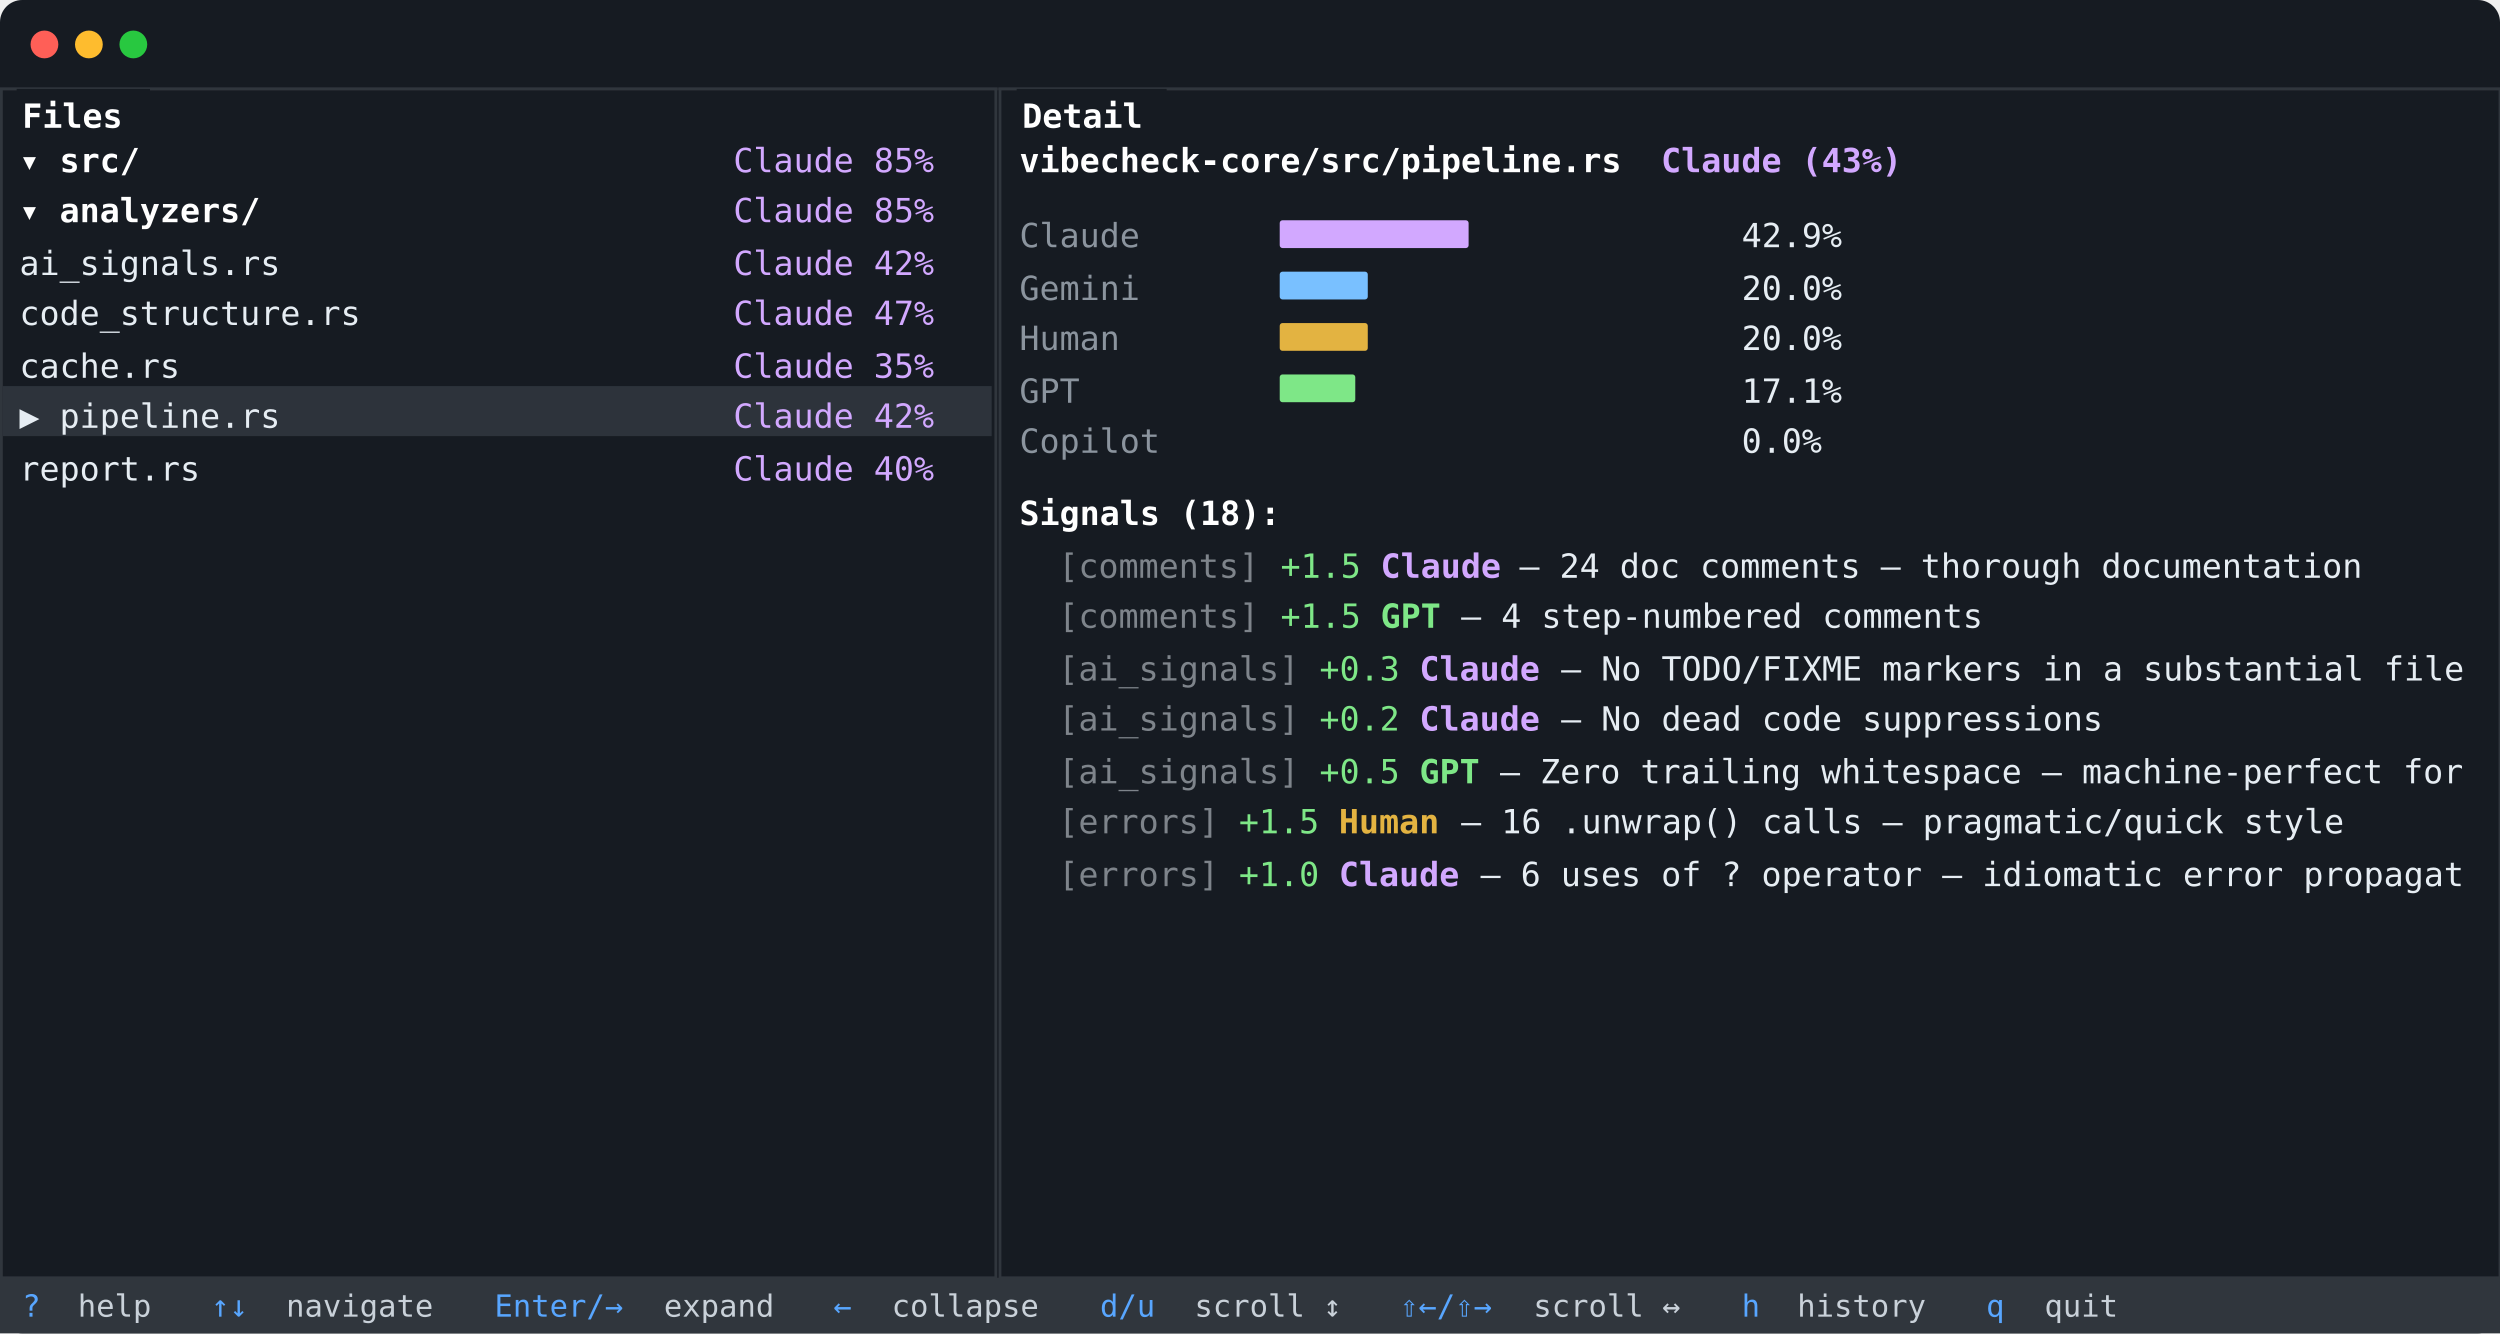
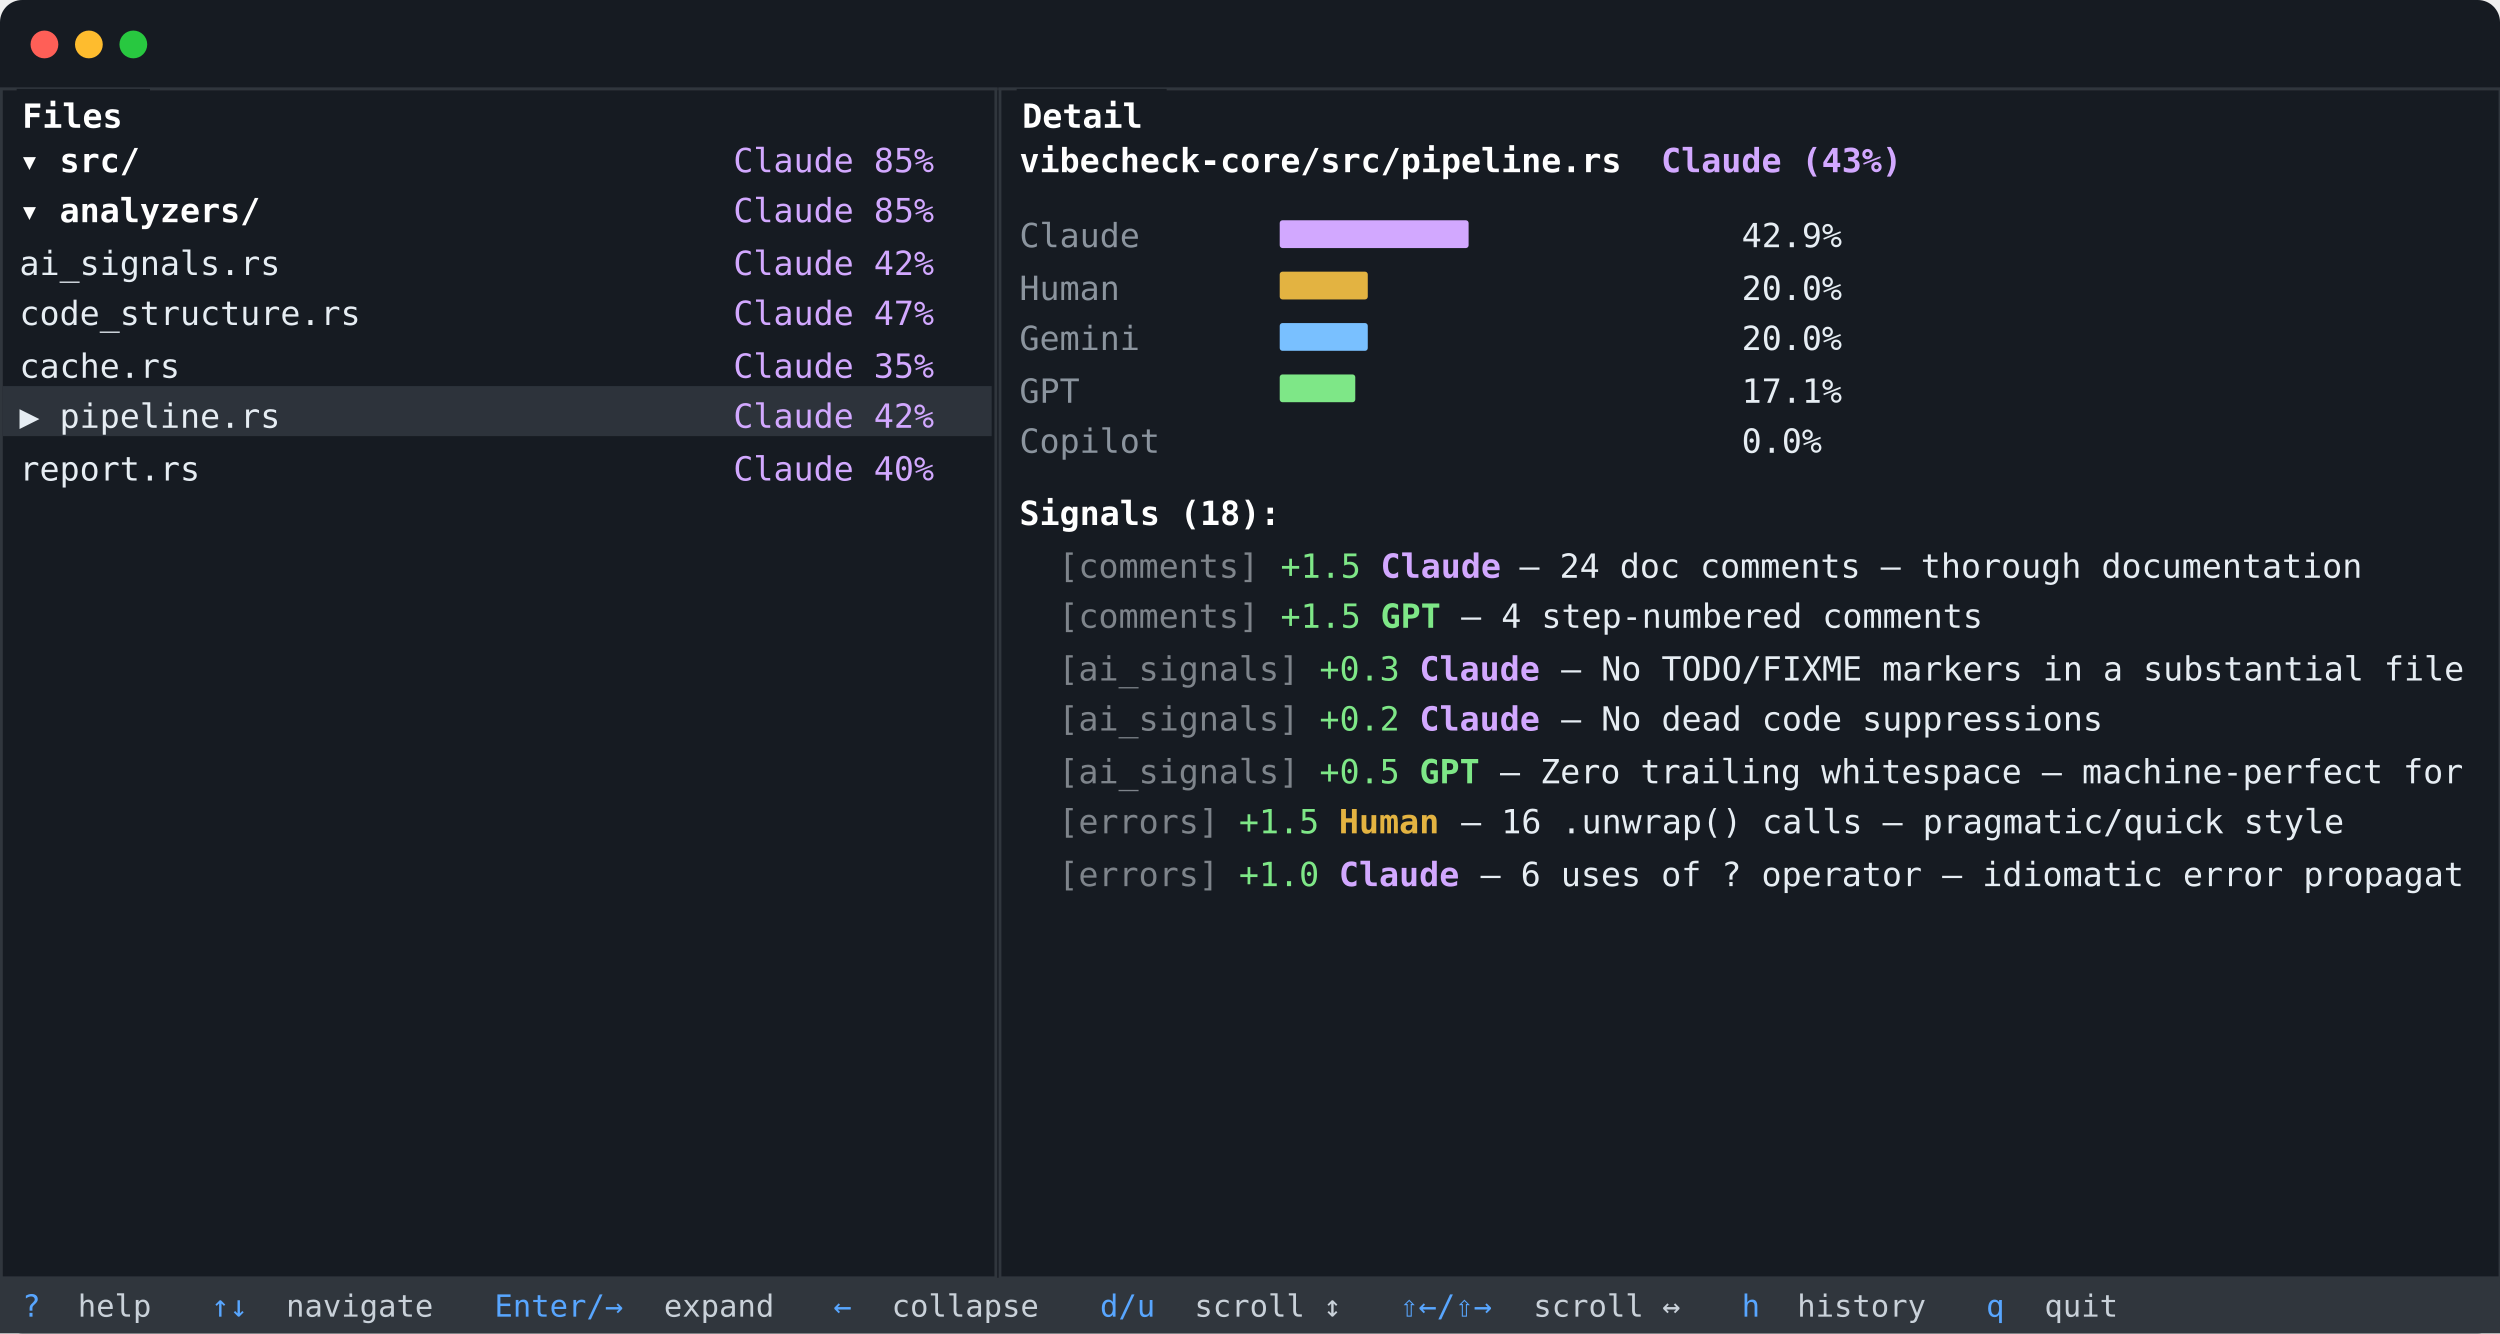
<svg xmlns="http://www.w3.org/2000/svg" viewBox="0 0 900 480" width="900" height="480">
  <rect width="900" height="480" fill="#161b22" rx="8" />
  <circle cx="16" cy="16" r="5" fill="#ff5f57" />
  <circle cx="32" cy="16" r="5" fill="#febc2e" />
  <circle cx="48" cy="16" r="5" fill="#28c840" />
  <line x1="0" y1="32" x2="900" y2="32" stroke="#ffffff" stroke-opacity="0.07" stroke-width="1" />
  <rect x="0.5" y="32" width="358" height="428" fill="none" stroke="#30363d" stroke-width="1" />
  <rect x="360" y="32" width="540" height="428" fill="none" stroke="#30363d" stroke-width="1" />
  <rect x="6" y="32" width="48" height="2" fill="#161b22" />
  <text x="8" y="46" font-family="ui-monospace,SFMono-Regular,'SF Mono',Menlo,Consolas,monospace" font-size="12px" fill="#ffffff" font-weight="bold"> Files </text>
  <rect x="366" y="32" width="54" height="2" fill="#161b22" />
  <text x="368" y="46" font-family="ui-monospace,SFMono-Regular,'SF Mono',Menlo,Consolas,monospace" font-size="12px" fill="#ffffff" font-weight="bold"> Detail </text>
  <text x="7" y="62" font-family="ui-monospace,SFMono-Regular,'SF Mono',Menlo,Consolas,monospace" font-size="12px" fill="#ffffff" font-weight="bold">  ▾ src/</text>
  <text x="264" y="62" font-family="ui-monospace,SFMono-Regular,'SF Mono',Menlo,Consolas,monospace" font-size="12px" fill="#d2a8ff">Claude   85%</text>
  <text x="7" y="80" font-family="ui-monospace,SFMono-Regular,'SF Mono',Menlo,Consolas,monospace" font-size="12px" fill="#ffffff" font-weight="bold">    ▾ analyzers/</text>
  <text x="264" y="80" font-family="ui-monospace,SFMono-Regular,'SF Mono',Menlo,Consolas,monospace" font-size="12px" fill="#d2a8ff">Claude   85%</text>
  <text x="7" y="99" font-family="ui-monospace,SFMono-Regular,'SF Mono',Menlo,Consolas,monospace" font-size="12px" fill="#e6edf3">        ai_signals.rs</text>
  <text x="264" y="99" font-family="ui-monospace,SFMono-Regular,'SF Mono',Menlo,Consolas,monospace" font-size="12px" fill="#d2a8ff">Claude   42%</text>
  <text x="7" y="117" font-family="ui-monospace,SFMono-Regular,'SF Mono',Menlo,Consolas,monospace" font-size="12px" fill="#e6edf3">        code_structure.rs</text>
  <text x="264" y="117" font-family="ui-monospace,SFMono-Regular,'SF Mono',Menlo,Consolas,monospace" font-size="12px" fill="#d2a8ff">Claude   47%</text>
  <text x="7" y="136" font-family="ui-monospace,SFMono-Regular,'SF Mono',Menlo,Consolas,monospace" font-size="12px" fill="#e6edf3">      cache.rs</text>
  <text x="264" y="136" font-family="ui-monospace,SFMono-Regular,'SF Mono',Menlo,Consolas,monospace" font-size="12px" fill="#d2a8ff">Claude   35%</text>
  <rect x="1" y="139" width="356" height="18" fill="#2d333b" />
  <text x="7" y="154" font-family="ui-monospace,SFMono-Regular,'SF Mono',Menlo,Consolas,monospace" font-size="12px" fill="#e6edf3">▶     pipeline.rs</text>
  <text x="264" y="154" font-family="ui-monospace,SFMono-Regular,'SF Mono',Menlo,Consolas,monospace" font-size="12px" fill="#d2a8ff">Claude   42%</text>
  <text x="7" y="173" font-family="ui-monospace,SFMono-Regular,'SF Mono',Menlo,Consolas,monospace" font-size="12px" fill="#e6edf3">      report.rs</text>
  <text x="264" y="173" font-family="ui-monospace,SFMono-Regular,'SF Mono',Menlo,Consolas,monospace" font-size="12px" fill="#d2a8ff">Claude   40%</text>
  <text x="367" y="62" font-family="ui-monospace,SFMono-Regular,'SF Mono',Menlo,Consolas,monospace" font-size="12px" fill="#ffffff" font-weight="bold">vibecheck-core/src/pipeline.rs</text>
  <text x="598" y="62" font-family="ui-monospace,SFMono-Regular,'SF Mono',Menlo,Consolas,monospace" font-size="12px" fill="#d2a8ff" font-weight="bold">Claude (43%)</text>
  <text x="367" y="89" font-family="ui-monospace,SFMono-Regular,'SF Mono',Menlo,Consolas,monospace" font-size="12px" fill="#8b949e">  Claude     </text>
  <rect x="460.7" y="79.3" width="68.0" height="10" fill="#d2a8ff" rx="1" />
  <text x="627" y="89" font-family="ui-monospace,SFMono-Regular,'SF Mono',Menlo,Consolas,monospace" font-size="12px" fill="#e6edf3"> 42.9%</text>
-   <text x="367" y="108" font-family="ui-monospace,SFMono-Regular,'SF Mono',Menlo,Consolas,monospace" font-size="12px" fill="#8b949e">  Gemini     </text>
-   <rect x="460.7" y="97.8" width="31.7" height="10" fill="#79c0ff" rx="1" />
+   <text x="367" y="108" font-family="ui-monospace,SFMono-Regular,'SF Mono',Menlo,Consolas,monospace" font-size="12px" fill="#8b949e">  Human      </text>
+   <rect x="460.7" y="97.8" width="31.7" height="10" fill="#e3b341" rx="1" />
  <text x="627" y="108" font-family="ui-monospace,SFMono-Regular,'SF Mono',Menlo,Consolas,monospace" font-size="12px" fill="#e6edf3"> 20.0%</text>
-   <text x="367" y="126" font-family="ui-monospace,SFMono-Regular,'SF Mono',Menlo,Consolas,monospace" font-size="12px" fill="#8b949e">  Human      </text>
-   <rect x="460.7" y="116.3" width="31.7" height="10" fill="#e3b341" rx="1" />
+   <text x="367" y="126" font-family="ui-monospace,SFMono-Regular,'SF Mono',Menlo,Consolas,monospace" font-size="12px" fill="#8b949e">  Gemini     </text>
+   <rect x="460.7" y="116.3" width="31.7" height="10" fill="#79c0ff" rx="1" />
  <text x="627" y="126" font-family="ui-monospace,SFMono-Regular,'SF Mono',Menlo,Consolas,monospace" font-size="12px" fill="#e6edf3"> 20.0%</text>
  <text x="367" y="145" font-family="ui-monospace,SFMono-Regular,'SF Mono',Menlo,Consolas,monospace" font-size="12px" fill="#8b949e">  GPT        </text>
  <rect x="460.7" y="134.8" width="27.2" height="10" fill="#7ee787" rx="1" />
  <text x="627" y="145" font-family="ui-monospace,SFMono-Regular,'SF Mono',Menlo,Consolas,monospace" font-size="12px" fill="#e6edf3"> 17.1%</text>
  <text x="367" y="163" font-family="ui-monospace,SFMono-Regular,'SF Mono',Menlo,Consolas,monospace" font-size="12px" fill="#8b949e">  Copilot    </text>
  <text x="627" y="163" font-family="ui-monospace,SFMono-Regular,'SF Mono',Menlo,Consolas,monospace" font-size="12px" fill="#e6edf3">  0.0%</text>
  <text x="367" y="189" font-family="ui-monospace,SFMono-Regular,'SF Mono',Menlo,Consolas,monospace" font-size="12px" fill="#ffffff" font-weight="bold"> Signals (18):</text>
  <text x="367" y="208" font-family="ui-monospace,SFMono-Regular,'SF Mono',Menlo,Consolas,monospace" font-size="12px" fill="#e6edf3">  </text>
  <text x="381" y="208" font-family="ui-monospace,SFMono-Regular,'SF Mono',Menlo,Consolas,monospace" font-size="12px" fill="#e6edf3" opacity="0.5">[comments] </text>
  <text x="461" y="208" font-family="ui-monospace,SFMono-Regular,'SF Mono',Menlo,Consolas,monospace" font-size="12px" fill="#7ee787">+1.5 </text>
  <text x="497" y="208" font-family="ui-monospace,SFMono-Regular,'SF Mono',Menlo,Consolas,monospace" font-size="12px" fill="#d2a8ff" font-weight="bold">Claude </text>
  <text x="547" y="208" font-family="ui-monospace,SFMono-Regular,'SF Mono',Menlo,Consolas,monospace" font-size="12px" fill="#e6edf3">— 24 doc comments — thorough documentation</text>
  <text x="367" y="226" font-family="ui-monospace,SFMono-Regular,'SF Mono',Menlo,Consolas,monospace" font-size="12px" fill="#e6edf3">  </text>
  <text x="381" y="226" font-family="ui-monospace,SFMono-Regular,'SF Mono',Menlo,Consolas,monospace" font-size="12px" fill="#e6edf3" opacity="0.5">[comments] </text>
  <text x="461" y="226" font-family="ui-monospace,SFMono-Regular,'SF Mono',Menlo,Consolas,monospace" font-size="12px" fill="#7ee787">+1.5 </text>
  <text x="497" y="226" font-family="ui-monospace,SFMono-Regular,'SF Mono',Menlo,Consolas,monospace" font-size="12px" fill="#7ee787" font-weight="bold">GPT </text>
  <text x="526" y="226" font-family="ui-monospace,SFMono-Regular,'SF Mono',Menlo,Consolas,monospace" font-size="12px" fill="#e6edf3">— 4 step-numbered comments</text>
  <text x="367" y="245" font-family="ui-monospace,SFMono-Regular,'SF Mono',Menlo,Consolas,monospace" font-size="12px" fill="#e6edf3">  </text>
  <text x="381" y="245" font-family="ui-monospace,SFMono-Regular,'SF Mono',Menlo,Consolas,monospace" font-size="12px" fill="#e6edf3" opacity="0.5">[ai_signals] </text>
  <text x="475" y="245" font-family="ui-monospace,SFMono-Regular,'SF Mono',Menlo,Consolas,monospace" font-size="12px" fill="#7ee787">+0.3 </text>
  <text x="511" y="245" font-family="ui-monospace,SFMono-Regular,'SF Mono',Menlo,Consolas,monospace" font-size="12px" fill="#d2a8ff" font-weight="bold">Claude </text>
  <text x="562" y="245" font-family="ui-monospace,SFMono-Regular,'SF Mono',Menlo,Consolas,monospace" font-size="12px" fill="#e6edf3">— No TODO/FIXME markers in a substantial file</text>
  <text x="367" y="263" font-family="ui-monospace,SFMono-Regular,'SF Mono',Menlo,Consolas,monospace" font-size="12px" fill="#e6edf3">  </text>
  <text x="381" y="263" font-family="ui-monospace,SFMono-Regular,'SF Mono',Menlo,Consolas,monospace" font-size="12px" fill="#e6edf3" opacity="0.5">[ai_signals] </text>
  <text x="475" y="263" font-family="ui-monospace,SFMono-Regular,'SF Mono',Menlo,Consolas,monospace" font-size="12px" fill="#7ee787">+0.2 </text>
  <text x="511" y="263" font-family="ui-monospace,SFMono-Regular,'SF Mono',Menlo,Consolas,monospace" font-size="12px" fill="#d2a8ff" font-weight="bold">Claude </text>
  <text x="562" y="263" font-family="ui-monospace,SFMono-Regular,'SF Mono',Menlo,Consolas,monospace" font-size="12px" fill="#e6edf3">— No dead code suppressions</text>
  <text x="367" y="282" font-family="ui-monospace,SFMono-Regular,'SF Mono',Menlo,Consolas,monospace" font-size="12px" fill="#e6edf3">  </text>
  <text x="381" y="282" font-family="ui-monospace,SFMono-Regular,'SF Mono',Menlo,Consolas,monospace" font-size="12px" fill="#e6edf3" opacity="0.5">[ai_signals] </text>
  <text x="475" y="282" font-family="ui-monospace,SFMono-Regular,'SF Mono',Menlo,Consolas,monospace" font-size="12px" fill="#7ee787">+0.5 </text>
  <text x="511" y="282" font-family="ui-monospace,SFMono-Regular,'SF Mono',Menlo,Consolas,monospace" font-size="12px" fill="#7ee787" font-weight="bold">GPT </text>
  <text x="540" y="282" font-family="ui-monospace,SFMono-Regular,'SF Mono',Menlo,Consolas,monospace" font-size="12px" fill="#e6edf3">— Zero trailing whitespace — machine-perfect for</text>
  <text x="367" y="300" font-family="ui-monospace,SFMono-Regular,'SF Mono',Menlo,Consolas,monospace" font-size="12px" fill="#e6edf3">  </text>
  <text x="381" y="300" font-family="ui-monospace,SFMono-Regular,'SF Mono',Menlo,Consolas,monospace" font-size="12px" fill="#e6edf3" opacity="0.5">[errors] </text>
  <text x="446" y="300" font-family="ui-monospace,SFMono-Regular,'SF Mono',Menlo,Consolas,monospace" font-size="12px" fill="#7ee787">+1.5 </text>
  <text x="482" y="300" font-family="ui-monospace,SFMono-Regular,'SF Mono',Menlo,Consolas,monospace" font-size="12px" fill="#e3b341" font-weight="bold">Human </text>
  <text x="526" y="300" font-family="ui-monospace,SFMono-Regular,'SF Mono',Menlo,Consolas,monospace" font-size="12px" fill="#e6edf3">— 16 .unwrap() calls — pragmatic/quick style</text>
  <text x="367" y="319" font-family="ui-monospace,SFMono-Regular,'SF Mono',Menlo,Consolas,monospace" font-size="12px" fill="#e6edf3">  </text>
  <text x="381" y="319" font-family="ui-monospace,SFMono-Regular,'SF Mono',Menlo,Consolas,monospace" font-size="12px" fill="#e6edf3" opacity="0.5">[errors] </text>
  <text x="446" y="319" font-family="ui-monospace,SFMono-Regular,'SF Mono',Menlo,Consolas,monospace" font-size="12px" fill="#7ee787">+1.0 </text>
  <text x="482" y="319" font-family="ui-monospace,SFMono-Regular,'SF Mono',Menlo,Consolas,monospace" font-size="12px" fill="#d2a8ff" font-weight="bold">Claude </text>
  <text x="533" y="319" font-family="ui-monospace,SFMono-Regular,'SF Mono',Menlo,Consolas,monospace" font-size="12px" fill="#e6edf3">— 6 uses of ? operator — idiomatic error propagat</text>
  <rect x="0" y="460" width="900" height="20" fill="#30363d" />
  <text x="8" y="474" font-family="ui-monospace,SFMono-Regular,'SF Mono',Menlo,Consolas,monospace" font-size="11px" fill="#58a6ff"> ? </text>
  <text x="28" y="474" font-family="ui-monospace,SFMono-Regular,'SF Mono',Menlo,Consolas,monospace" font-size="11px" fill="#c9d1d9"> help  </text>
  <text x="76" y="474" font-family="ui-monospace,SFMono-Regular,'SF Mono',Menlo,Consolas,monospace" font-size="11px" fill="#58a6ff"> ↑↓ </text>
  <text x="103" y="474" font-family="ui-monospace,SFMono-Regular,'SF Mono',Menlo,Consolas,monospace" font-size="11px" fill="#c9d1d9"> navigate  </text>
  <text x="178" y="474" font-family="ui-monospace,SFMono-Regular,'SF Mono',Menlo,Consolas,monospace" font-size="11px" fill="#58a6ff"> Enter/→ </text>
  <text x="239" y="474" font-family="ui-monospace,SFMono-Regular,'SF Mono',Menlo,Consolas,monospace" font-size="11px" fill="#c9d1d9"> expand  </text>
  <text x="300" y="474" font-family="ui-monospace,SFMono-Regular,'SF Mono',Menlo,Consolas,monospace" font-size="11px" fill="#58a6ff"> ← </text>
  <text x="321" y="474" font-family="ui-monospace,SFMono-Regular,'SF Mono',Menlo,Consolas,monospace" font-size="11px" fill="#c9d1d9"> collapse  </text>
  <text x="396" y="474" font-family="ui-monospace,SFMono-Regular,'SF Mono',Menlo,Consolas,monospace" font-size="11px" fill="#58a6ff"> d/u </text>
  <text x="430" y="474" font-family="ui-monospace,SFMono-Regular,'SF Mono',Menlo,Consolas,monospace" font-size="11px" fill="#c9d1d9"> scroll ↕  </text>
  <text x="504" y="474" font-family="ui-monospace,SFMono-Regular,'SF Mono',Menlo,Consolas,monospace" font-size="11px" fill="#58a6ff"> ⇧←/⇧→ </text>
  <text x="552" y="474" font-family="ui-monospace,SFMono-Regular,'SF Mono',Menlo,Consolas,monospace" font-size="11px" fill="#c9d1d9"> scroll ↔  </text>
  <text x="627" y="474" font-family="ui-monospace,SFMono-Regular,'SF Mono',Menlo,Consolas,monospace" font-size="11px" fill="#58a6ff"> h </text>
  <text x="647" y="474" font-family="ui-monospace,SFMono-Regular,'SF Mono',Menlo,Consolas,monospace" font-size="11px" fill="#c9d1d9"> history  </text>
  <text x="715" y="474" font-family="ui-monospace,SFMono-Regular,'SF Mono',Menlo,Consolas,monospace" font-size="11px" fill="#58a6ff"> q </text>
  <text x="736" y="474" font-family="ui-monospace,SFMono-Regular,'SF Mono',Menlo,Consolas,monospace" font-size="11px" fill="#c9d1d9"> quit</text>
</svg>
